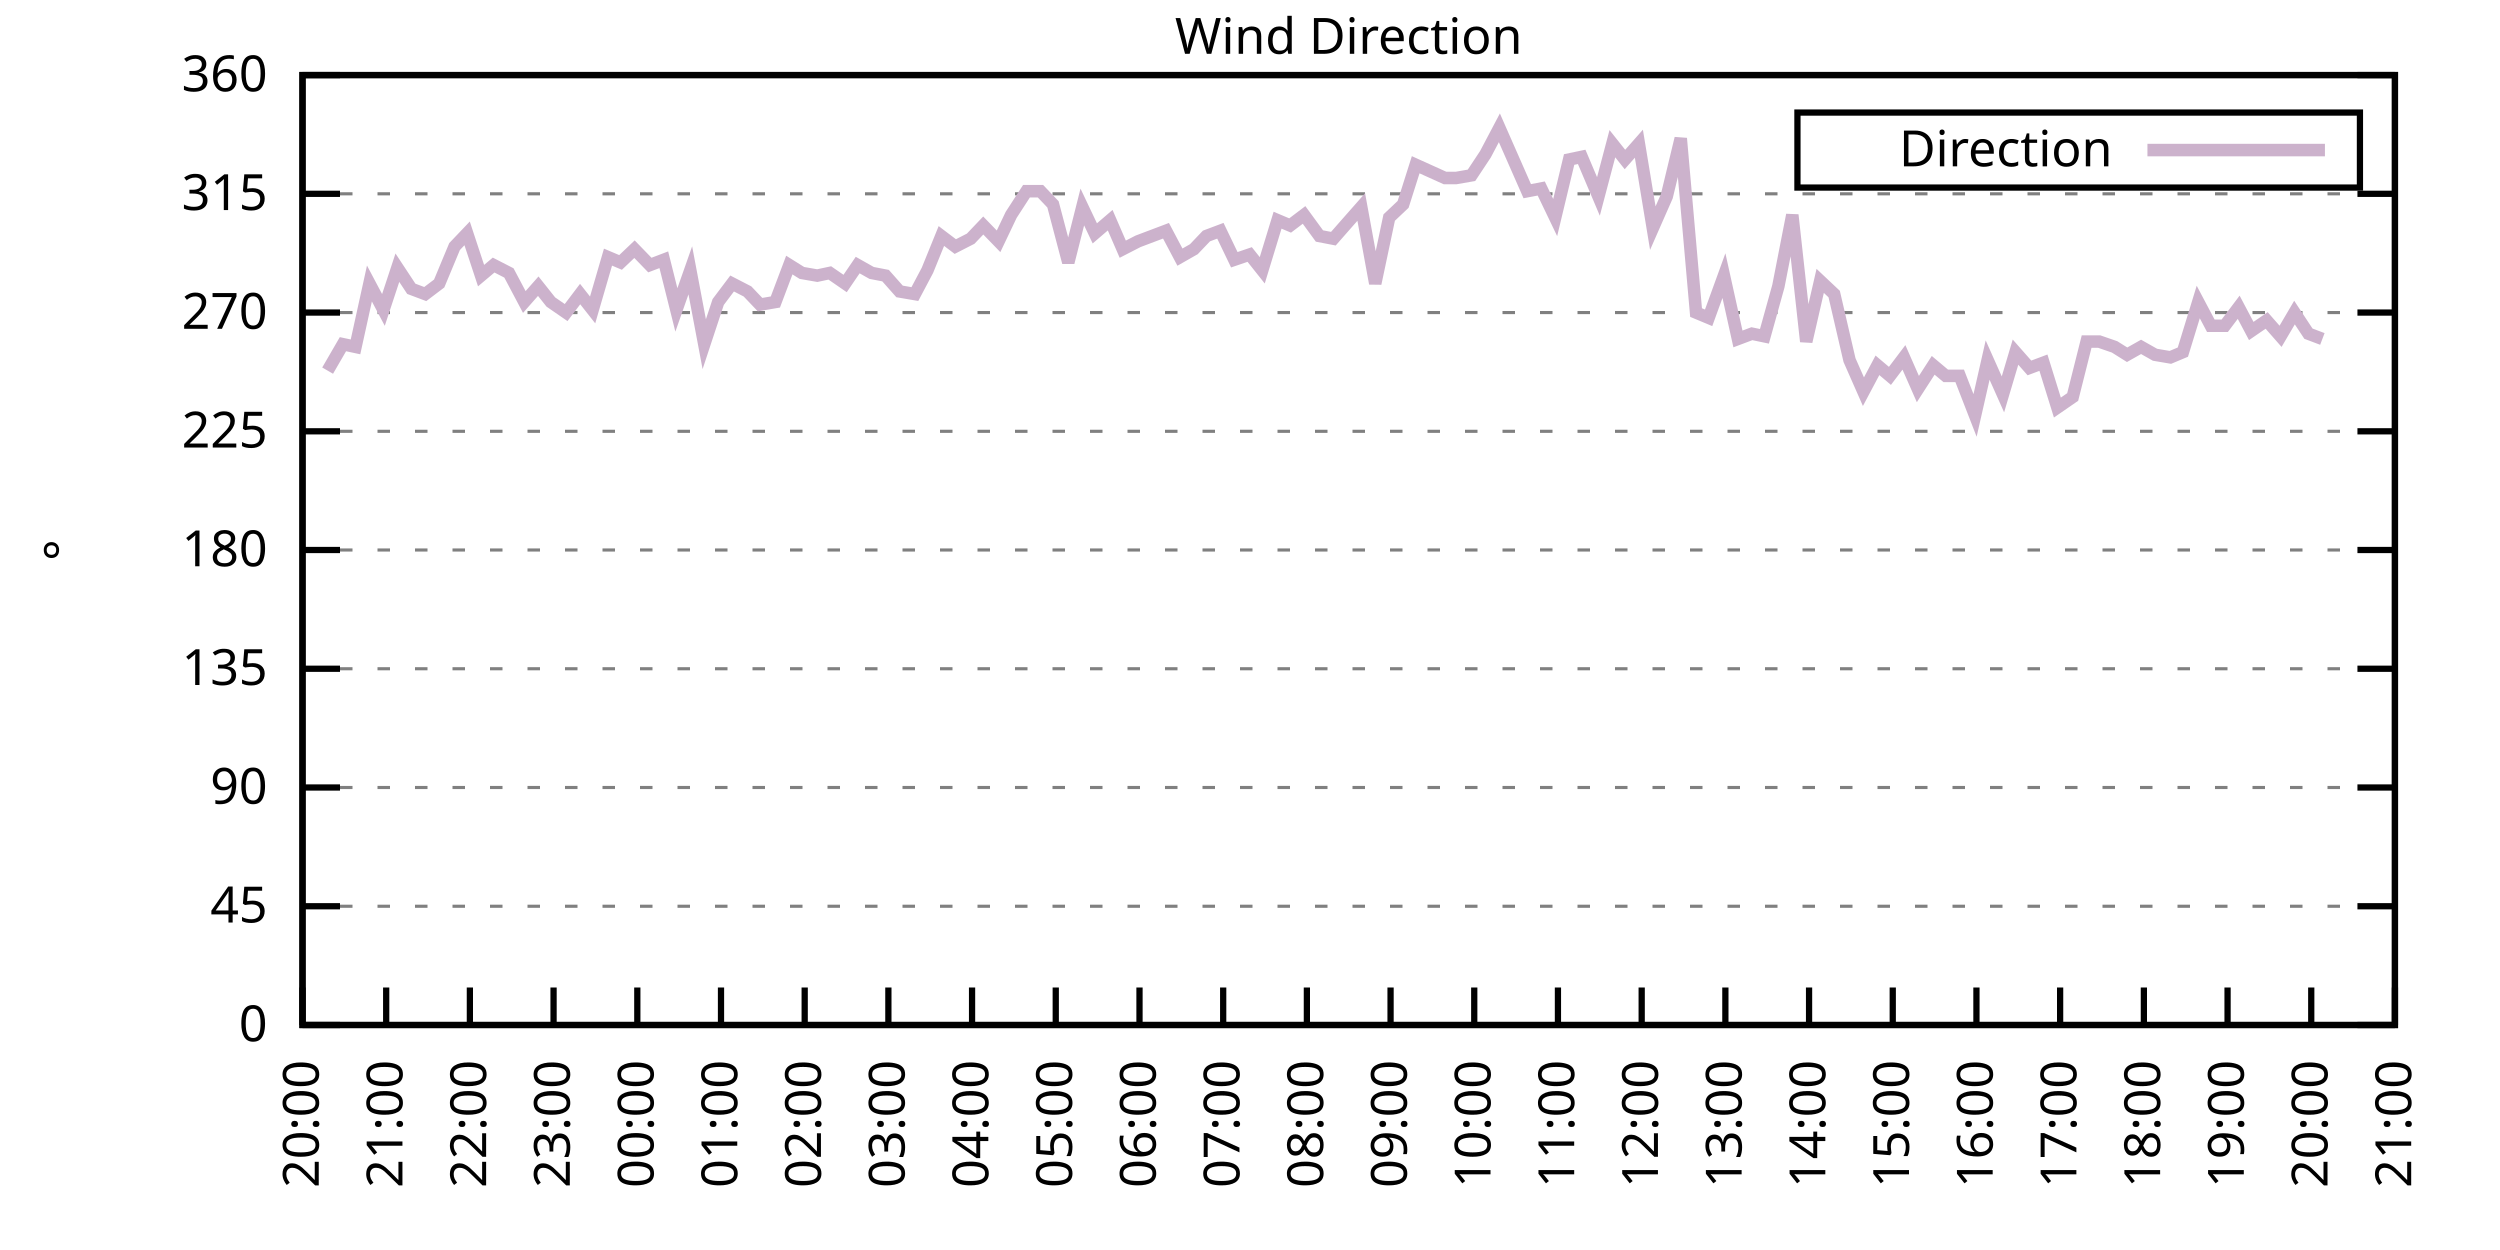
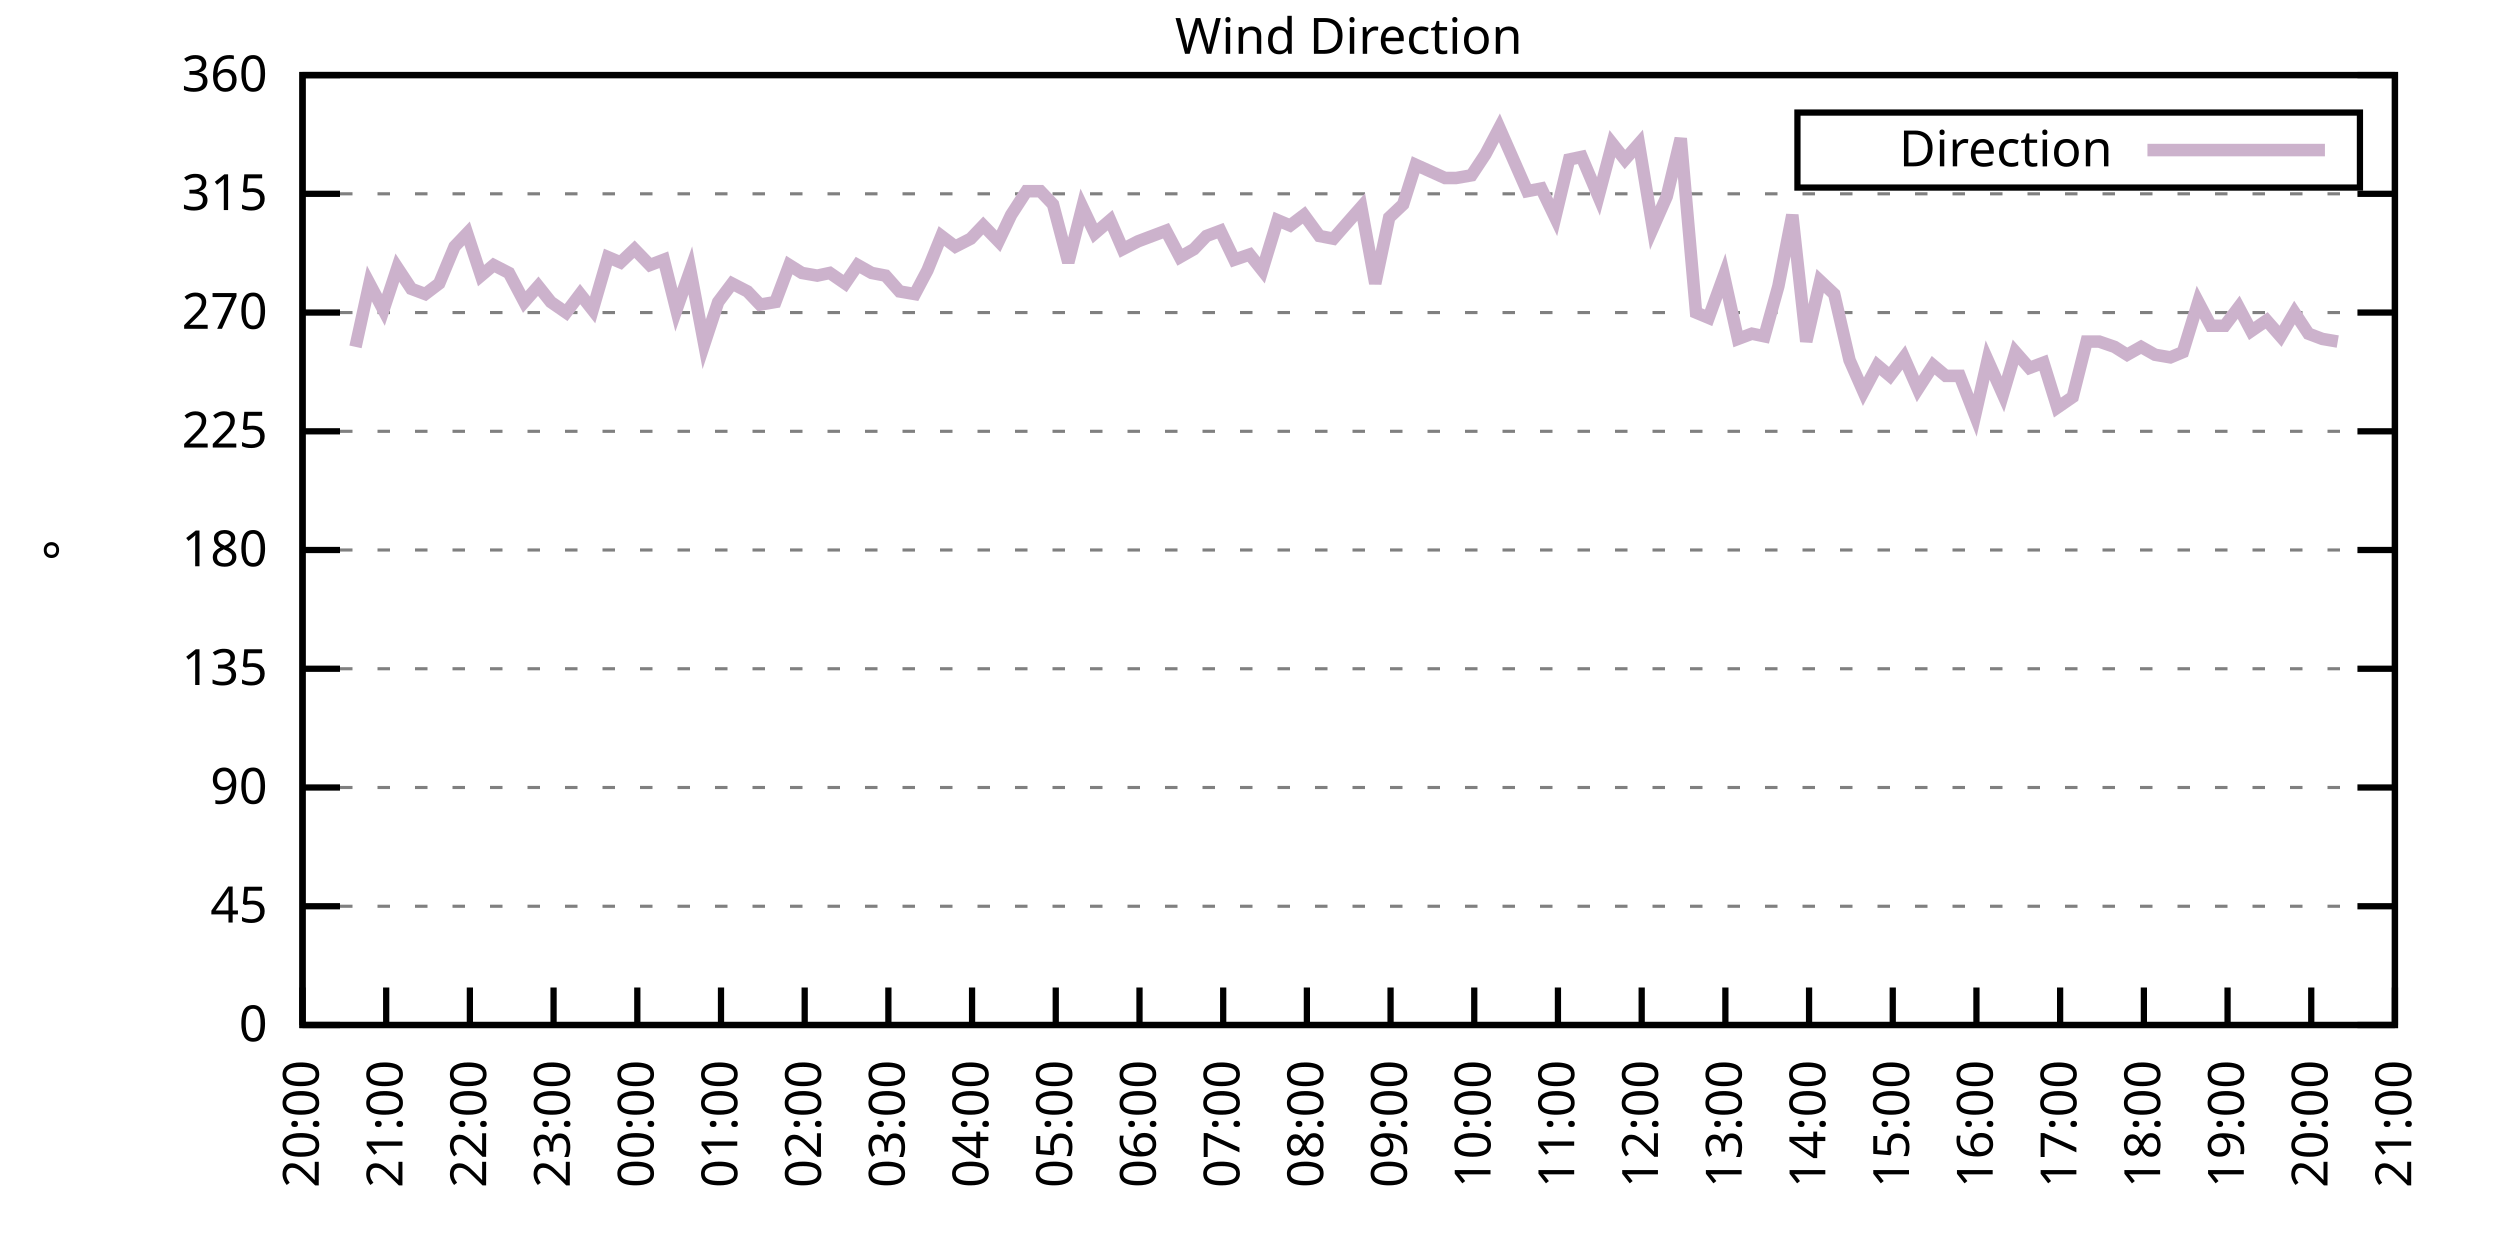
<svg xmlns="http://www.w3.org/2000/svg" xmlns:xlink="http://www.w3.org/1999/xlink" width="400" height="200" viewBox="0 0 400 200">
  <g id="gnuplot_canvas">
    <rect x="0" y="0" width="400" height="200" fill="none" />
    <defs>
      <circle id="gpDot" r="0.5" stroke-width="0.5" stroke="currentColor" />
      <path id="gpPt0" stroke-width="0.333" stroke="currentColor" d="M-1,0 h2 M0,-1 v2" />
      <path id="gpPt1" stroke-width="0.333" stroke="currentColor" d="M-1,-1 L1,1 M1,-1 L-1,1" />
      <path id="gpPt2" stroke-width="0.333" stroke="currentColor" d="M-1,0 L1,0 M0,-1 L0,1 M-1,-1 L1,1 M-1,1 L1,-1" />
      <rect id="gpPt3" stroke-width="0.333" stroke="currentColor" x="-1" y="-1" width="2" height="2" />
      <rect id="gpPt4" stroke-width="0.333" stroke="currentColor" fill="currentColor" x="-1" y="-1" width="2" height="2" />
      <circle id="gpPt5" stroke-width="0.333" stroke="currentColor" cx="0" cy="0" r="1" />
      <use xlink:href="#gpPt5" id="gpPt6" fill="currentColor" stroke="none" />
      <path id="gpPt7" stroke-width="0.333" stroke="currentColor" d="M0,-1.33 L-1.33,0.67 L1.33,0.67 z" />
      <use xlink:href="#gpPt7" id="gpPt8" fill="currentColor" stroke="none" />
      <use xlink:href="#gpPt7" id="gpPt9" stroke="currentColor" transform="rotate(180)" />
      <use xlink:href="#gpPt9" id="gpPt10" fill="currentColor" stroke="none" />
      <use xlink:href="#gpPt3" id="gpPt11" stroke="currentColor" transform="rotate(45)" />
      <use xlink:href="#gpPt11" id="gpPt12" fill="currentColor" stroke="none" />
      <path id="gpPt13" stroke-width="0.333" stroke="currentColor" d="M0,1.330 L1.265,0.411 L0.782,-1.067 L-0.782,-1.076 L-1.265,0.411 z" />
      <use xlink:href="#gpPt13" id="gpPt14" fill="currentColor" stroke="none" />
      <filter id="textbox" filterUnits="objectBoundingBox" x="0" y="0" height="1" width="1">
        <feFlood flood-color="white" flood-opacity="1" result="bgnd" />
        <feComposite in="SourceGraphic" in2="bgnd" operator="atop" />
      </filter>
      <filter id="greybox" filterUnits="objectBoundingBox" x="0" y="0" height="1" width="1">
        <feFlood flood-color="lightgrey" flood-opacity="1" result="grey" />
        <feComposite in="SourceGraphic" in2="grey" operator="atop" />
      </filter>
    </defs>
    <g fill="none" color="white" stroke="currentColor" stroke-width="1.00" stroke-linecap="butt" stroke-linejoin="miter">
</g>
    <g fill="none" color="black" stroke="currentColor" stroke-width="1.00" stroke-linecap="butt" stroke-linejoin="miter">
      <g stroke="none" shape-rendering="crispEdges">
        <polygon fill="rgb(255, 255, 255)" points="48.40,164.00 383.18,164.00 383.18,12.02 48.40,12.02 " />
      </g>
    </g>
    <g fill="none" color="black" stroke="currentColor" stroke-width="1.00" stroke-linecap="butt" stroke-linejoin="miter">
</g>
    <g fill="none" color="black" stroke="black" stroke-width="0.50" stroke-linecap="butt" stroke-linejoin="miter">
</g>
    <g fill="none" color="gray" stroke="currentColor" stroke-width="0.50" stroke-linecap="butt" stroke-linejoin="miter">
      <path stroke="gray" stroke-dasharray="2,4" class="gridline" d="M48.40,164.00 L383.19,164.00  " />
    </g>
    <g fill="none" color="gray" stroke="gray" stroke-width="1.00" stroke-linecap="butt" stroke-linejoin="miter">
</g>
    <g fill="none" color="black" stroke="currentColor" stroke-width="1.00" stroke-linecap="butt" stroke-linejoin="miter">
      <path stroke="black" d="M48.40,164.00 L54.40,164.00 M383.19,164.00 L377.19,164.00  " />
      <g transform="translate(42.80,166.60)" stroke="none" fill="black" font-family="Sans" font-size="8.00" text-anchor="end">
        <text>
          <tspan font-family="Sans"> 0</tspan>
        </text>
      </g>
    </g>
    <g fill="none" color="black" stroke="currentColor" stroke-width="1.00" stroke-linecap="butt" stroke-linejoin="miter">
</g>
    <g fill="none" color="black" stroke="black" stroke-width="0.50" stroke-linecap="butt" stroke-linejoin="miter">
</g>
    <g fill="none" color="gray" stroke="currentColor" stroke-width="0.50" stroke-linecap="butt" stroke-linejoin="miter">
      <path stroke="gray" stroke-dasharray="2,4" class="gridline" d="M48.40,145.00 L383.19,145.00  " />
    </g>
    <g fill="none" color="gray" stroke="gray" stroke-width="1.00" stroke-linecap="butt" stroke-linejoin="miter">
</g>
    <g fill="none" color="black" stroke="currentColor" stroke-width="1.00" stroke-linecap="butt" stroke-linejoin="miter">
      <path stroke="black" d="M48.40,145.00 L54.40,145.00 M383.19,145.00 L377.19,145.00  " />
      <g transform="translate(42.80,147.60)" stroke="none" fill="black" font-family="Sans" font-size="8.00" text-anchor="end">
        <text>
          <tspan font-family="Sans"> 45</tspan>
        </text>
      </g>
    </g>
    <g fill="none" color="black" stroke="currentColor" stroke-width="1.00" stroke-linecap="butt" stroke-linejoin="miter">
</g>
    <g fill="none" color="black" stroke="black" stroke-width="0.50" stroke-linecap="butt" stroke-linejoin="miter">
</g>
    <g fill="none" color="gray" stroke="currentColor" stroke-width="0.50" stroke-linecap="butt" stroke-linejoin="miter">
      <path stroke="gray" stroke-dasharray="2,4" class="gridline" d="M48.40,126.00 L383.19,126.00  " />
    </g>
    <g fill="none" color="gray" stroke="gray" stroke-width="1.00" stroke-linecap="butt" stroke-linejoin="miter">
</g>
    <g fill="none" color="black" stroke="currentColor" stroke-width="1.00" stroke-linecap="butt" stroke-linejoin="miter">
      <path stroke="black" d="M48.40,126.00 L54.40,126.00 M383.19,126.00 L377.19,126.00  " />
      <g transform="translate(42.80,128.60)" stroke="none" fill="black" font-family="Sans" font-size="8.00" text-anchor="end">
        <text>
          <tspan font-family="Sans"> 90</tspan>
        </text>
      </g>
    </g>
    <g fill="none" color="black" stroke="currentColor" stroke-width="1.00" stroke-linecap="butt" stroke-linejoin="miter">
</g>
    <g fill="none" color="black" stroke="black" stroke-width="0.50" stroke-linecap="butt" stroke-linejoin="miter">
</g>
    <g fill="none" color="gray" stroke="currentColor" stroke-width="0.50" stroke-linecap="butt" stroke-linejoin="miter">
      <path stroke="gray" stroke-dasharray="2,4" class="gridline" d="M48.40,107.00 L383.19,107.00  " />
    </g>
    <g fill="none" color="gray" stroke="gray" stroke-width="1.00" stroke-linecap="butt" stroke-linejoin="miter">
</g>
    <g fill="none" color="black" stroke="currentColor" stroke-width="1.00" stroke-linecap="butt" stroke-linejoin="miter">
      <path stroke="black" d="M48.40,107.00 L54.40,107.00 M383.19,107.00 L377.19,107.00  " />
      <g transform="translate(42.80,109.60)" stroke="none" fill="black" font-family="Sans" font-size="8.00" text-anchor="end">
        <text>
          <tspan font-family="Sans"> 135</tspan>
        </text>
      </g>
    </g>
    <g fill="none" color="black" stroke="currentColor" stroke-width="1.00" stroke-linecap="butt" stroke-linejoin="miter">
</g>
    <g fill="none" color="black" stroke="black" stroke-width="0.50" stroke-linecap="butt" stroke-linejoin="miter">
</g>
    <g fill="none" color="gray" stroke="currentColor" stroke-width="0.50" stroke-linecap="butt" stroke-linejoin="miter">
      <path stroke="gray" stroke-dasharray="2,4" class="gridline" d="M48.40,88.00 L383.19,88.00  " />
    </g>
    <g fill="none" color="gray" stroke="gray" stroke-width="1.00" stroke-linecap="butt" stroke-linejoin="miter">
</g>
    <g fill="none" color="black" stroke="currentColor" stroke-width="1.00" stroke-linecap="butt" stroke-linejoin="miter">
      <path stroke="black" d="M48.40,88.00 L54.40,88.00 M383.19,88.00 L377.19,88.00  " />
      <g transform="translate(42.80,90.60)" stroke="none" fill="black" font-family="Sans" font-size="8.00" text-anchor="end">
        <text>
          <tspan font-family="Sans"> 180</tspan>
        </text>
      </g>
    </g>
    <g fill="none" color="black" stroke="currentColor" stroke-width="1.00" stroke-linecap="butt" stroke-linejoin="miter">
</g>
    <g fill="none" color="black" stroke="black" stroke-width="0.50" stroke-linecap="butt" stroke-linejoin="miter">
</g>
    <g fill="none" color="gray" stroke="currentColor" stroke-width="0.50" stroke-linecap="butt" stroke-linejoin="miter">
      <path stroke="gray" stroke-dasharray="2,4" class="gridline" d="M48.40,69.01 L383.19,69.01  " />
    </g>
    <g fill="none" color="gray" stroke="gray" stroke-width="1.00" stroke-linecap="butt" stroke-linejoin="miter">
</g>
    <g fill="none" color="black" stroke="currentColor" stroke-width="1.00" stroke-linecap="butt" stroke-linejoin="miter">
      <path stroke="black" d="M48.40,69.01 L54.40,69.01 M383.19,69.01 L377.19,69.01  " />
      <g transform="translate(42.80,71.61)" stroke="none" fill="black" font-family="Sans" font-size="8.00" text-anchor="end">
        <text>
          <tspan font-family="Sans"> 225</tspan>
        </text>
      </g>
    </g>
    <g fill="none" color="black" stroke="currentColor" stroke-width="1.00" stroke-linecap="butt" stroke-linejoin="miter">
</g>
    <g fill="none" color="black" stroke="black" stroke-width="0.50" stroke-linecap="butt" stroke-linejoin="miter">
</g>
    <g fill="none" color="gray" stroke="currentColor" stroke-width="0.50" stroke-linecap="butt" stroke-linejoin="miter">
      <path stroke="gray" stroke-dasharray="2,4" class="gridline" d="M48.40,50.01 L383.19,50.01  " />
    </g>
    <g fill="none" color="gray" stroke="gray" stroke-width="1.00" stroke-linecap="butt" stroke-linejoin="miter">
</g>
    <g fill="none" color="black" stroke="currentColor" stroke-width="1.00" stroke-linecap="butt" stroke-linejoin="miter">
      <path stroke="black" d="M48.40,50.01 L54.40,50.01 M383.19,50.01 L377.19,50.01  " />
      <g transform="translate(42.80,52.61)" stroke="none" fill="black" font-family="Sans" font-size="8.00" text-anchor="end">
        <text>
          <tspan font-family="Sans"> 270</tspan>
        </text>
      </g>
    </g>
    <g fill="none" color="black" stroke="currentColor" stroke-width="1.00" stroke-linecap="butt" stroke-linejoin="miter">
</g>
    <g fill="none" color="black" stroke="black" stroke-width="0.50" stroke-linecap="butt" stroke-linejoin="miter">
</g>
    <g fill="none" color="gray" stroke="currentColor" stroke-width="0.50" stroke-linecap="butt" stroke-linejoin="miter">
      <path stroke="gray" stroke-dasharray="2,4" class="gridline" d="M48.40,31.01 L383.19,31.01  " />
    </g>
    <g fill="none" color="gray" stroke="gray" stroke-width="1.00" stroke-linecap="butt" stroke-linejoin="miter">
</g>
    <g fill="none" color="black" stroke="currentColor" stroke-width="1.00" stroke-linecap="butt" stroke-linejoin="miter">
      <path stroke="black" d="M48.40,31.01 L54.40,31.01 M383.19,31.01 L377.19,31.01  " />
      <g transform="translate(42.80,33.61)" stroke="none" fill="black" font-family="Sans" font-size="8.00" text-anchor="end">
        <text>
          <tspan font-family="Sans"> 315</tspan>
        </text>
      </g>
    </g>
    <g fill="none" color="black" stroke="currentColor" stroke-width="1.00" stroke-linecap="butt" stroke-linejoin="miter">
</g>
    <g fill="none" color="black" stroke="black" stroke-width="0.50" stroke-linecap="butt" stroke-linejoin="miter">
</g>
    <g fill="none" color="gray" stroke="currentColor" stroke-width="0.50" stroke-linecap="butt" stroke-linejoin="miter">
      <path stroke="gray" stroke-dasharray="2,4" class="gridline" d="M48.40,12.01 L383.19,12.01  " />
    </g>
    <g fill="none" color="gray" stroke="gray" stroke-width="1.00" stroke-linecap="butt" stroke-linejoin="miter">
</g>
    <g fill="none" color="black" stroke="currentColor" stroke-width="1.00" stroke-linecap="butt" stroke-linejoin="miter">
      <path stroke="black" d="M48.40,12.01 L54.40,12.01 M383.19,12.01 L377.19,12.01  " />
      <g transform="translate(42.80,14.61)" stroke="none" fill="black" font-family="Sans" font-size="8.00" text-anchor="end">
        <text>
          <tspan font-family="Sans"> 360</tspan>
        </text>
      </g>
    </g>
    <g fill="none" color="black" stroke="currentColor" stroke-width="1.00" stroke-linecap="butt" stroke-linejoin="miter">
      <path stroke="black" d="M48.40,164.00 L48.40,158.00  " />
      <g transform="translate(51.00,169.60) rotate(270.00)" stroke="none" fill="black" font-family="Sans" font-size="8.00" text-anchor="end">
        <text>
          <tspan font-family="Sans">20:00</tspan>
        </text>
      </g>
    </g>
    <g fill="none" color="black" stroke="currentColor" stroke-width="1.00" stroke-linecap="butt" stroke-linejoin="miter">
      <path stroke="black" d="M61.79,164.00 L61.79,158.00  " />
      <g transform="translate(64.39,169.60) rotate(270.00)" stroke="none" fill="black" font-family="Sans" font-size="8.00" text-anchor="end">
        <text>
          <tspan font-family="Sans">21:00</tspan>
        </text>
      </g>
    </g>
    <g fill="none" color="black" stroke="currentColor" stroke-width="1.00" stroke-linecap="butt" stroke-linejoin="miter">
      <path stroke="black" d="M75.18,164.00 L75.18,158.00  " />
      <g transform="translate(77.78,169.60) rotate(270.00)" stroke="none" fill="black" font-family="Sans" font-size="8.00" text-anchor="end">
        <text>
          <tspan font-family="Sans">22:00</tspan>
        </text>
      </g>
    </g>
    <g fill="none" color="black" stroke="currentColor" stroke-width="1.00" stroke-linecap="butt" stroke-linejoin="miter">
      <path stroke="black" d="M88.57,164.00 L88.57,158.00  " />
      <g transform="translate(91.17,169.60) rotate(270.00)" stroke="none" fill="black" font-family="Sans" font-size="8.00" text-anchor="end">
        <text>
          <tspan font-family="Sans">23:00</tspan>
        </text>
      </g>
    </g>
    <g fill="none" color="black" stroke="currentColor" stroke-width="1.00" stroke-linecap="butt" stroke-linejoin="miter">
      <path stroke="black" d="M101.97,164.00 L101.97,158.00  " />
      <g transform="translate(104.57,169.60) rotate(270.00)" stroke="none" fill="black" font-family="Sans" font-size="8.00" text-anchor="end">
        <text>
          <tspan font-family="Sans">00:00</tspan>
        </text>
      </g>
    </g>
    <g fill="none" color="black" stroke="currentColor" stroke-width="1.00" stroke-linecap="butt" stroke-linejoin="miter">
      <path stroke="black" d="M115.36,164.00 L115.36,158.00  " />
      <g transform="translate(117.96,169.60) rotate(270.00)" stroke="none" fill="black" font-family="Sans" font-size="8.00" text-anchor="end">
        <text>
          <tspan font-family="Sans">01:00</tspan>
        </text>
      </g>
    </g>
    <g fill="none" color="black" stroke="currentColor" stroke-width="1.00" stroke-linecap="butt" stroke-linejoin="miter">
      <path stroke="black" d="M128.75,164.00 L128.75,158.00  " />
      <g transform="translate(131.35,169.60) rotate(270.00)" stroke="none" fill="black" font-family="Sans" font-size="8.00" text-anchor="end">
        <text>
          <tspan font-family="Sans">02:00</tspan>
        </text>
      </g>
    </g>
    <g fill="none" color="black" stroke="currentColor" stroke-width="1.00" stroke-linecap="butt" stroke-linejoin="miter">
      <path stroke="black" d="M142.14,164.00 L142.14,158.00  " />
      <g transform="translate(144.74,169.60) rotate(270.00)" stroke="none" fill="black" font-family="Sans" font-size="8.00" text-anchor="end">
        <text>
          <tspan font-family="Sans">03:00</tspan>
        </text>
      </g>
    </g>
    <g fill="none" color="black" stroke="currentColor" stroke-width="1.00" stroke-linecap="butt" stroke-linejoin="miter">
      <path stroke="black" d="M155.53,164.00 L155.53,158.00  " />
      <g transform="translate(158.13,169.60) rotate(270.00)" stroke="none" fill="black" font-family="Sans" font-size="8.00" text-anchor="end">
        <text>
          <tspan font-family="Sans">04:00</tspan>
        </text>
      </g>
    </g>
    <g fill="none" color="black" stroke="currentColor" stroke-width="1.00" stroke-linecap="butt" stroke-linejoin="miter">
      <path stroke="black" d="M168.92,164.00 L168.92,158.00  " />
      <g transform="translate(171.52,169.60) rotate(270.00)" stroke="none" fill="black" font-family="Sans" font-size="8.00" text-anchor="end">
        <text>
          <tspan font-family="Sans">05:00</tspan>
        </text>
      </g>
    </g>
    <g fill="none" color="black" stroke="currentColor" stroke-width="1.00" stroke-linecap="butt" stroke-linejoin="miter">
      <path stroke="black" d="M182.32,164.00 L182.32,158.00  " />
      <g transform="translate(184.92,169.60) rotate(270.00)" stroke="none" fill="black" font-family="Sans" font-size="8.00" text-anchor="end">
        <text>
          <tspan font-family="Sans">06:00</tspan>
        </text>
      </g>
    </g>
    <g fill="none" color="black" stroke="currentColor" stroke-width="1.00" stroke-linecap="butt" stroke-linejoin="miter">
      <path stroke="black" d="M195.71,164.00 L195.71,158.00  " />
      <g transform="translate(198.31,169.60) rotate(270.00)" stroke="none" fill="black" font-family="Sans" font-size="8.00" text-anchor="end">
        <text>
          <tspan font-family="Sans">07:00</tspan>
        </text>
      </g>
    </g>
    <g fill="none" color="black" stroke="currentColor" stroke-width="1.00" stroke-linecap="butt" stroke-linejoin="miter">
      <path stroke="black" d="M209.10,164.00 L209.10,158.00  " />
      <g transform="translate(211.70,169.60) rotate(270.00)" stroke="none" fill="black" font-family="Sans" font-size="8.00" text-anchor="end">
        <text>
          <tspan font-family="Sans">08:00</tspan>
        </text>
      </g>
    </g>
    <g fill="none" color="black" stroke="currentColor" stroke-width="1.00" stroke-linecap="butt" stroke-linejoin="miter">
      <path stroke="black" d="M222.49,164.00 L222.49,158.00  " />
      <g transform="translate(225.09,169.60) rotate(270.00)" stroke="none" fill="black" font-family="Sans" font-size="8.00" text-anchor="end">
        <text>
          <tspan font-family="Sans">09:00</tspan>
        </text>
      </g>
    </g>
    <g fill="none" color="black" stroke="currentColor" stroke-width="1.00" stroke-linecap="butt" stroke-linejoin="miter">
      <path stroke="black" d="M235.88,164.00 L235.88,158.00  " />
      <g transform="translate(238.48,169.60) rotate(270.00)" stroke="none" fill="black" font-family="Sans" font-size="8.00" text-anchor="end">
        <text>
          <tspan font-family="Sans">10:00</tspan>
        </text>
      </g>
    </g>
    <g fill="none" color="black" stroke="currentColor" stroke-width="1.00" stroke-linecap="butt" stroke-linejoin="miter">
      <path stroke="black" d="M249.27,164.00 L249.27,158.00  " />
      <g transform="translate(251.87,169.60) rotate(270.00)" stroke="none" fill="black" font-family="Sans" font-size="8.00" text-anchor="end">
        <text>
          <tspan font-family="Sans">11:00</tspan>
        </text>
      </g>
    </g>
    <g fill="none" color="black" stroke="currentColor" stroke-width="1.00" stroke-linecap="butt" stroke-linejoin="miter">
      <path stroke="black" d="M262.67,164.00 L262.67,158.00  " />
      <g transform="translate(265.27,169.60) rotate(270.00)" stroke="none" fill="black" font-family="Sans" font-size="8.00" text-anchor="end">
        <text>
          <tspan font-family="Sans">12:00</tspan>
        </text>
      </g>
    </g>
    <g fill="none" color="black" stroke="currentColor" stroke-width="1.00" stroke-linecap="butt" stroke-linejoin="miter">
      <path stroke="black" d="M276.06,164.00 L276.06,158.00  " />
      <g transform="translate(278.66,169.60) rotate(270.00)" stroke="none" fill="black" font-family="Sans" font-size="8.00" text-anchor="end">
        <text>
          <tspan font-family="Sans">13:00</tspan>
        </text>
      </g>
    </g>
    <g fill="none" color="black" stroke="currentColor" stroke-width="1.00" stroke-linecap="butt" stroke-linejoin="miter">
      <path stroke="black" d="M289.45,164.00 L289.45,158.00  " />
      <g transform="translate(292.05,169.60) rotate(270.00)" stroke="none" fill="black" font-family="Sans" font-size="8.00" text-anchor="end">
        <text>
          <tspan font-family="Sans">14:00</tspan>
        </text>
      </g>
    </g>
    <g fill="none" color="black" stroke="currentColor" stroke-width="1.00" stroke-linecap="butt" stroke-linejoin="miter">
      <path stroke="black" d="M302.84,164.00 L302.84,158.00  " />
      <g transform="translate(305.44,169.60) rotate(270.00)" stroke="none" fill="black" font-family="Sans" font-size="8.00" text-anchor="end">
        <text>
          <tspan font-family="Sans">15:00</tspan>
        </text>
      </g>
    </g>
    <g fill="none" color="black" stroke="currentColor" stroke-width="1.00" stroke-linecap="butt" stroke-linejoin="miter">
      <path stroke="black" d="M316.23,164.00 L316.23,158.00  " />
      <g transform="translate(318.83,169.60) rotate(270.00)" stroke="none" fill="black" font-family="Sans" font-size="8.00" text-anchor="end">
        <text>
          <tspan font-family="Sans">16:00</tspan>
        </text>
      </g>
    </g>
    <g fill="none" color="black" stroke="currentColor" stroke-width="1.00" stroke-linecap="butt" stroke-linejoin="miter">
      <path stroke="black" d="M329.62,164.00 L329.62,158.00  " />
      <g transform="translate(332.22,169.60) rotate(270.00)" stroke="none" fill="black" font-family="Sans" font-size="8.00" text-anchor="end">
        <text>
          <tspan font-family="Sans">17:00</tspan>
        </text>
      </g>
    </g>
    <g fill="none" color="black" stroke="currentColor" stroke-width="1.00" stroke-linecap="butt" stroke-linejoin="miter">
      <path stroke="black" d="M343.02,164.00 L343.02,158.00  " />
      <g transform="translate(345.62,169.60) rotate(270.00)" stroke="none" fill="black" font-family="Sans" font-size="8.00" text-anchor="end">
        <text>
          <tspan font-family="Sans">18:00</tspan>
        </text>
      </g>
    </g>
    <g fill="none" color="black" stroke="currentColor" stroke-width="1.00" stroke-linecap="butt" stroke-linejoin="miter">
      <path stroke="black" d="M356.41,164.00 L356.41,158.00  " />
      <g transform="translate(359.01,169.60) rotate(270.00)" stroke="none" fill="black" font-family="Sans" font-size="8.00" text-anchor="end">
        <text>
          <tspan font-family="Sans">19:00</tspan>
        </text>
      </g>
    </g>
    <g fill="none" color="black" stroke="currentColor" stroke-width="1.00" stroke-linecap="butt" stroke-linejoin="miter">
      <path stroke="black" d="M369.80,164.00 L369.80,158.00  " />
      <g transform="translate(372.40,169.60) rotate(270.00)" stroke="none" fill="black" font-family="Sans" font-size="8.00" text-anchor="end">
        <text>
          <tspan font-family="Sans">20:00</tspan>
        </text>
      </g>
    </g>
    <g fill="none" color="black" stroke="currentColor" stroke-width="1.00" stroke-linecap="butt" stroke-linejoin="miter">
      <path stroke="black" d="M383.19,164.00 L383.19,158.00  " />
      <g transform="translate(385.79,169.60) rotate(270.00)" stroke="none" fill="black" font-family="Sans" font-size="8.00" text-anchor="end">
        <text>
          <tspan font-family="Sans">21:00</tspan>
        </text>
      </g>
    </g>
    <g fill="none" color="black" stroke="currentColor" stroke-width="1.00" stroke-linecap="butt" stroke-linejoin="miter">
</g>
    <g fill="none" color="black" stroke="currentColor" stroke-width="1.00" stroke-linecap="butt" stroke-linejoin="miter">
      <path stroke="black" d="M48.40,12.01 L48.40,164.00 L383.19,164.00 L383.19,12.01 L48.40,12.01 Z  " />
    </g>
    <g fill="none" color="black" stroke="currentColor" stroke-width="1.00" stroke-linecap="butt" stroke-linejoin="miter">
</g>
    <g fill="none" color="black" stroke="currentColor" stroke-width="1.00" stroke-linecap="butt" stroke-linejoin="miter">
      <path stroke="black" d="M287.59,30.01 L287.59,18.01 L377.59,18.01 L377.59,30.01 L287.59,30.01 Z  " />
    </g>
    <g id="Wind_direction_plot_1">
      <g fill="none" color="white" stroke="black" stroke-width="2.00" stroke-linecap="butt" stroke-linejoin="miter">
</g>
      <g fill="none" color="black" stroke="currentColor" stroke-width="2.00" stroke-linecap="butt" stroke-linejoin="miter">
        <g transform="translate(337.99,26.61)" stroke="none" fill="black" font-family="Sans" font-size="8.00" text-anchor="end">
          <text>
            <tspan font-family="Sans">Direction</tspan>
          </text>
        </g>
      </g>
      <g fill="none" color="black" stroke="currentColor" stroke-width="2.00" stroke-linecap="butt" stroke-linejoin="miter">
-         <path stroke="rgb(204, 178, 204)" d="M343.59,24.01 L371.99,24.01 M52.42,59.30 L54.87,55.07 L56.88,55.50 L59.11,45.36 L61.35,49.59 L63.58,42.83   L65.81,46.21 L68.04,47.05 L70.27,45.36 L72.73,39.45 L74.74,37.34 L76.97,44.10 L78.98,42.41 L81.43,43.67   L83.89,48.32 L86.12,45.79 L88.13,48.32 L90.58,50.01 L92.82,47.05 L94.82,49.59 L97.28,41.14 L99.29,41.99   L101.52,39.87 L103.98,42.41 L106.21,41.56 L108.22,49.59 L110.45,43.25 L112.68,55.07 L114.91,48.32 L117.14,45.36   L119.60,46.63 L121.61,48.74 L124.06,48.32 L126.29,42.41 L128.30,43.67 L130.76,44.10 L132.77,43.67 L135.22,45.36   L137.23,42.41 L139.46,43.67 L141.69,44.10 L143.93,46.63 L146.38,47.05 L148.39,43.25 L150.62,37.76 L152.85,39.45   L155.31,38.19 L157.32,36.08 L159.77,38.61 L161.78,34.39 L164.24,30.59 L166.47,30.59 L168.48,32.70 L170.93,41.99   L173.17,33.12 L175.17,37.34 L177.63,35.23 L179.64,39.87 L182.09,38.61 L186.56,36.92 L188.79,41.14 L191.02,39.87   L193.03,37.76 L195.26,36.92 L197.49,41.56 L199.95,40.72 L201.96,43.25 L204.41,35.23 L206.42,36.08 L208.65,34.39   L211.11,37.76 L213.34,38.19 L215.57,35.65 L217.80,33.12 L220.04,45.36 L222.27,34.81 L224.50,32.70 L226.51,26.36   L231.20,28.48 L232.98,28.48 L235.44,28.05 L237.67,24.68 L239.90,20.45 L244.36,30.59 L246.60,30.16 L248.83,34.81   L251.06,25.52 L253.07,25.10 L255.75,31.43 L257.98,22.99 L259.99,25.52 L262.22,22.99 L264.45,36.50 L266.68,31.43   L268.92,22.14 L271.37,50.01 L273.38,50.85 L275.83,44.10 L278.07,54.23 L280.30,53.39 L282.31,53.81 L284.54,45.79   L286.77,34.39 L289.00,54.65 L291.23,44.94 L293.47,47.05 L295.92,57.61 L298.15,62.67 L300.39,58.45 L302.39,60.14   L304.63,57.18 L306.86,62.25 L309.31,58.45 L311.32,60.14 L313.55,60.14 L316.01,66.47 L318.02,57.61 L320.47,63.10   L322.48,56.34 L324.71,58.87 L326.95,58.03 L329.18,65.21 L331.63,63.52 L333.86,54.65 L335.87,54.65 L338.33,55.50   L340.34,56.76 L342.57,55.50 L344.80,56.76 L347.26,57.18 L349.26,56.34 L351.72,48.32 L353.73,52.12 L355.96,52.12   L358.19,49.16 L360.20,52.96 L362.66,51.27 L364.89,53.81 L367.12,50.01 L369.35,53.39 L371.58,54.23  " />
+         <path stroke="rgb(204, 178, 204)" d="M343.59,24.01 L371.99,24.01 M56.88,55.50 L59.11,45.36 L61.35,49.59 L63.58,42.83 L65.81,46.21 L68.04,47.05   L70.27,45.36 L72.73,39.45 L74.74,37.34 L76.97,44.10 L78.98,42.41 L81.43,43.67 L83.89,48.32 L86.12,45.79   L88.13,48.32 L90.58,50.01 L92.82,47.05 L94.82,49.59 L97.28,41.14 L99.29,41.99 L101.52,39.87 L103.98,42.41   L106.21,41.56 L108.22,49.59 L110.45,43.25 L112.68,55.07 L114.91,48.32 L117.14,45.36 L119.60,46.63 L121.61,48.74   L124.06,48.32 L126.29,42.41 L128.30,43.67 L130.76,44.10 L132.77,43.67 L135.22,45.36 L137.23,42.41 L139.46,43.67   L141.69,44.10 L143.93,46.63 L146.38,47.05 L148.39,43.25 L150.62,37.76 L152.85,39.45 L155.31,38.19 L157.32,36.08   L159.77,38.61 L161.78,34.39 L164.24,30.59 L166.47,30.59 L168.48,32.70 L170.93,41.99 L173.17,33.12 L175.17,37.34   L177.63,35.23 L179.64,39.87 L182.09,38.61 L186.56,36.92 L188.79,41.14 L191.02,39.87 L193.03,37.76 L195.26,36.92   L197.49,41.56 L199.95,40.72 L201.96,43.25 L204.41,35.23 L206.42,36.08 L208.65,34.39 L211.11,37.76 L213.34,38.19   L215.57,35.65 L217.80,33.12 L220.04,45.36 L222.27,34.81 L224.50,32.70 L226.51,26.36 L231.20,28.48 L232.98,28.48   L235.44,28.05 L237.67,24.68 L239.90,20.45 L244.36,30.59 L246.60,30.16 L248.83,34.81 L251.06,25.52 L253.07,25.10   L255.75,31.43 L257.98,22.99 L259.99,25.52 L262.22,22.99 L264.45,36.50 L266.68,31.43 L268.92,22.14 L271.37,50.01   L273.38,50.85 L275.83,44.10 L278.07,54.23 L280.30,53.39 L282.31,53.81 L284.54,45.79 L286.77,34.39 L289.00,54.65   L291.23,44.94 L293.47,47.05 L295.92,57.61 L298.15,62.67 L300.39,58.45 L302.39,60.14 L304.63,57.18 L306.86,62.25   L309.31,58.45 L311.32,60.14 L313.55,60.14 L316.01,66.47 L318.02,57.61 L320.47,63.10 L322.48,56.34 L324.71,58.87   L326.95,58.03 L329.18,65.21 L331.63,63.52 L333.86,54.65 L335.87,54.65 L338.33,55.50 L340.34,56.76 L342.57,55.50   L344.80,56.76 L347.26,57.18 L349.26,56.34 L351.72,48.32 L353.73,52.12 L355.96,52.12 L358.19,49.16 L360.20,52.96   L362.66,51.27 L364.89,53.81 L367.12,50.01 L369.35,53.39 L371.58,54.23 L374.04,54.65  " />
      </g>
    </g>
    <g fill="none" color="black" stroke="currentColor" stroke-width="2.00" stroke-linecap="butt" stroke-linejoin="miter">
</g>
    <g fill="none" color="black" stroke="black" stroke-width="1.00" stroke-linecap="butt" stroke-linejoin="miter">
</g>
    <g fill="none" color="black" stroke="currentColor" stroke-width="1.00" stroke-linecap="butt" stroke-linejoin="miter">
      <path stroke="black" d="M48.40,12.01 L48.40,164.00 L383.19,164.00 L383.19,12.01 L48.40,12.01 Z  " />
      <g transform="translate(12.80,88.01) rotate(270.00)" stroke="none" fill="black" font-family="Sans" font-size="8.00" text-anchor="middle">
        <text>
          <tspan font-family="Sans">°</tspan>
        </text>
      </g>
    </g>
    <g fill="none" color="black" stroke="currentColor" stroke-width="1.00" stroke-linecap="butt" stroke-linejoin="miter">
</g>
    <g fill="none" color="black" stroke="currentColor" stroke-width="1.00" stroke-linecap="butt" stroke-linejoin="miter">
      <g transform="translate(215.79,8.61)" stroke="none" fill="black" font-family="Sans" font-size="8.00" text-anchor="middle">
        <text>
          <tspan font-family="Sans">Wind Direction</tspan>
        </text>
      </g>
    </g>
    <g fill="none" color="black" stroke="currentColor" stroke-width="1.00" stroke-linecap="butt" stroke-linejoin="miter">
</g>
  </g>
</svg>
